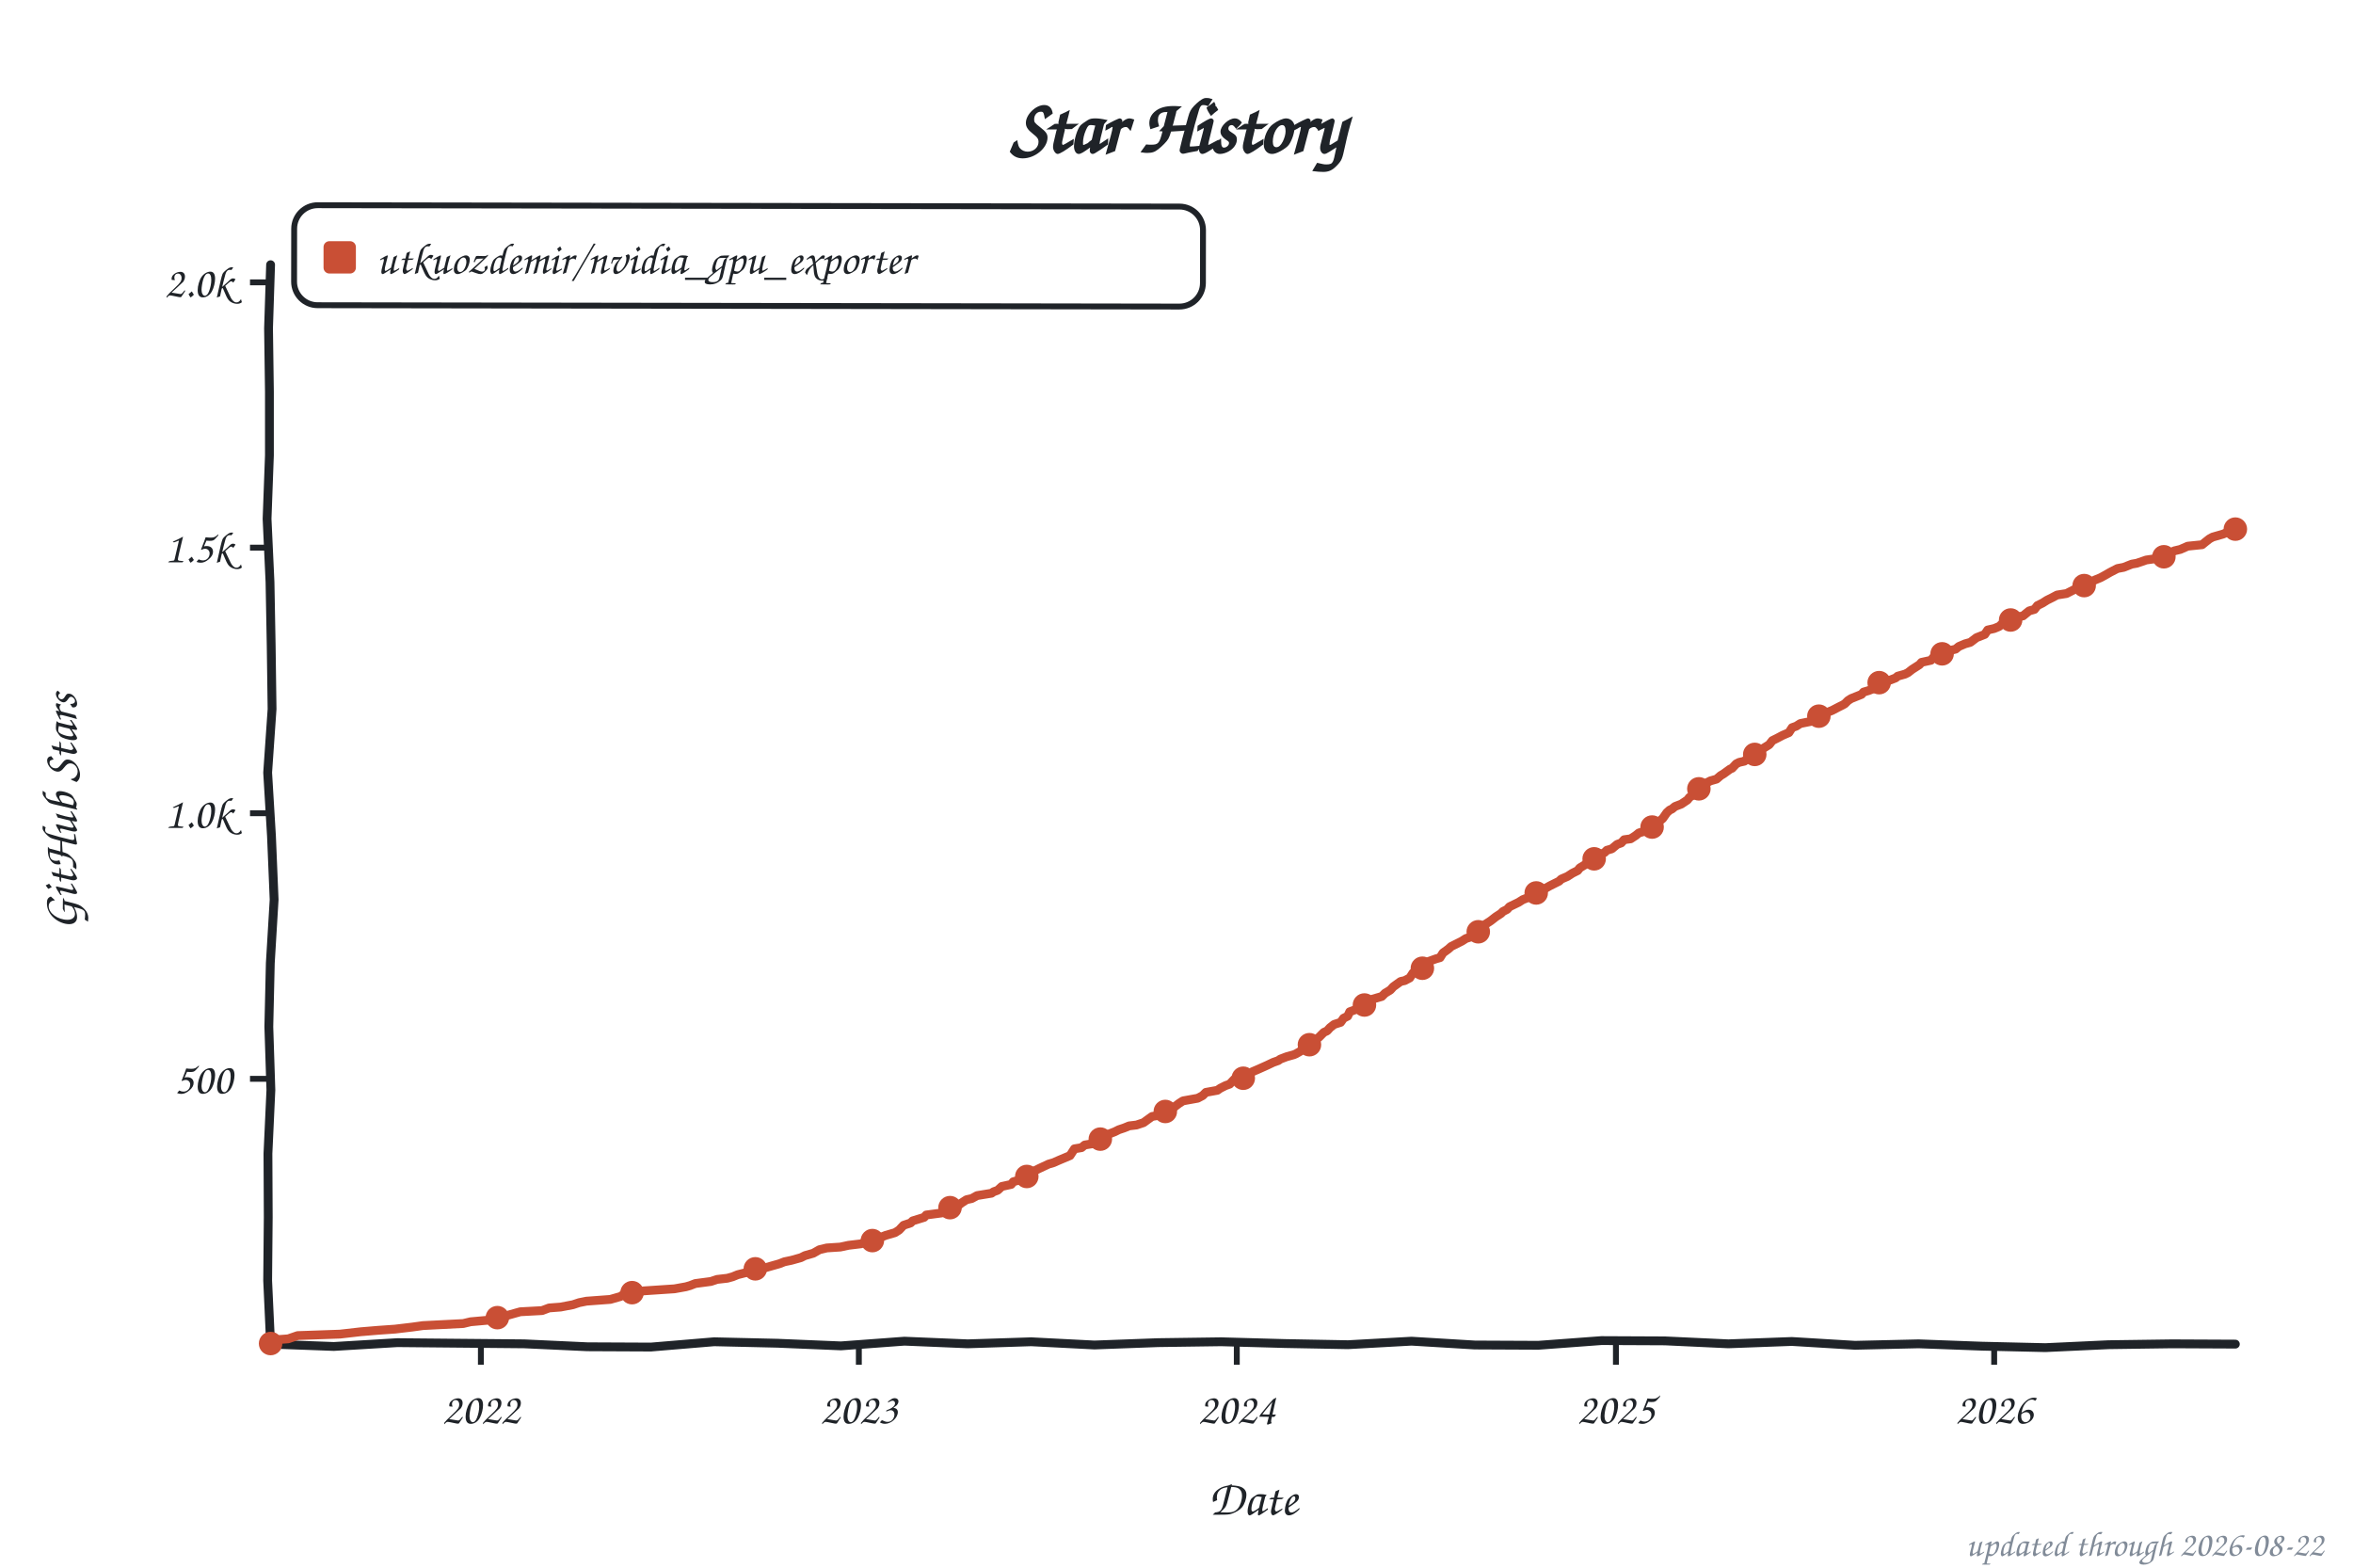
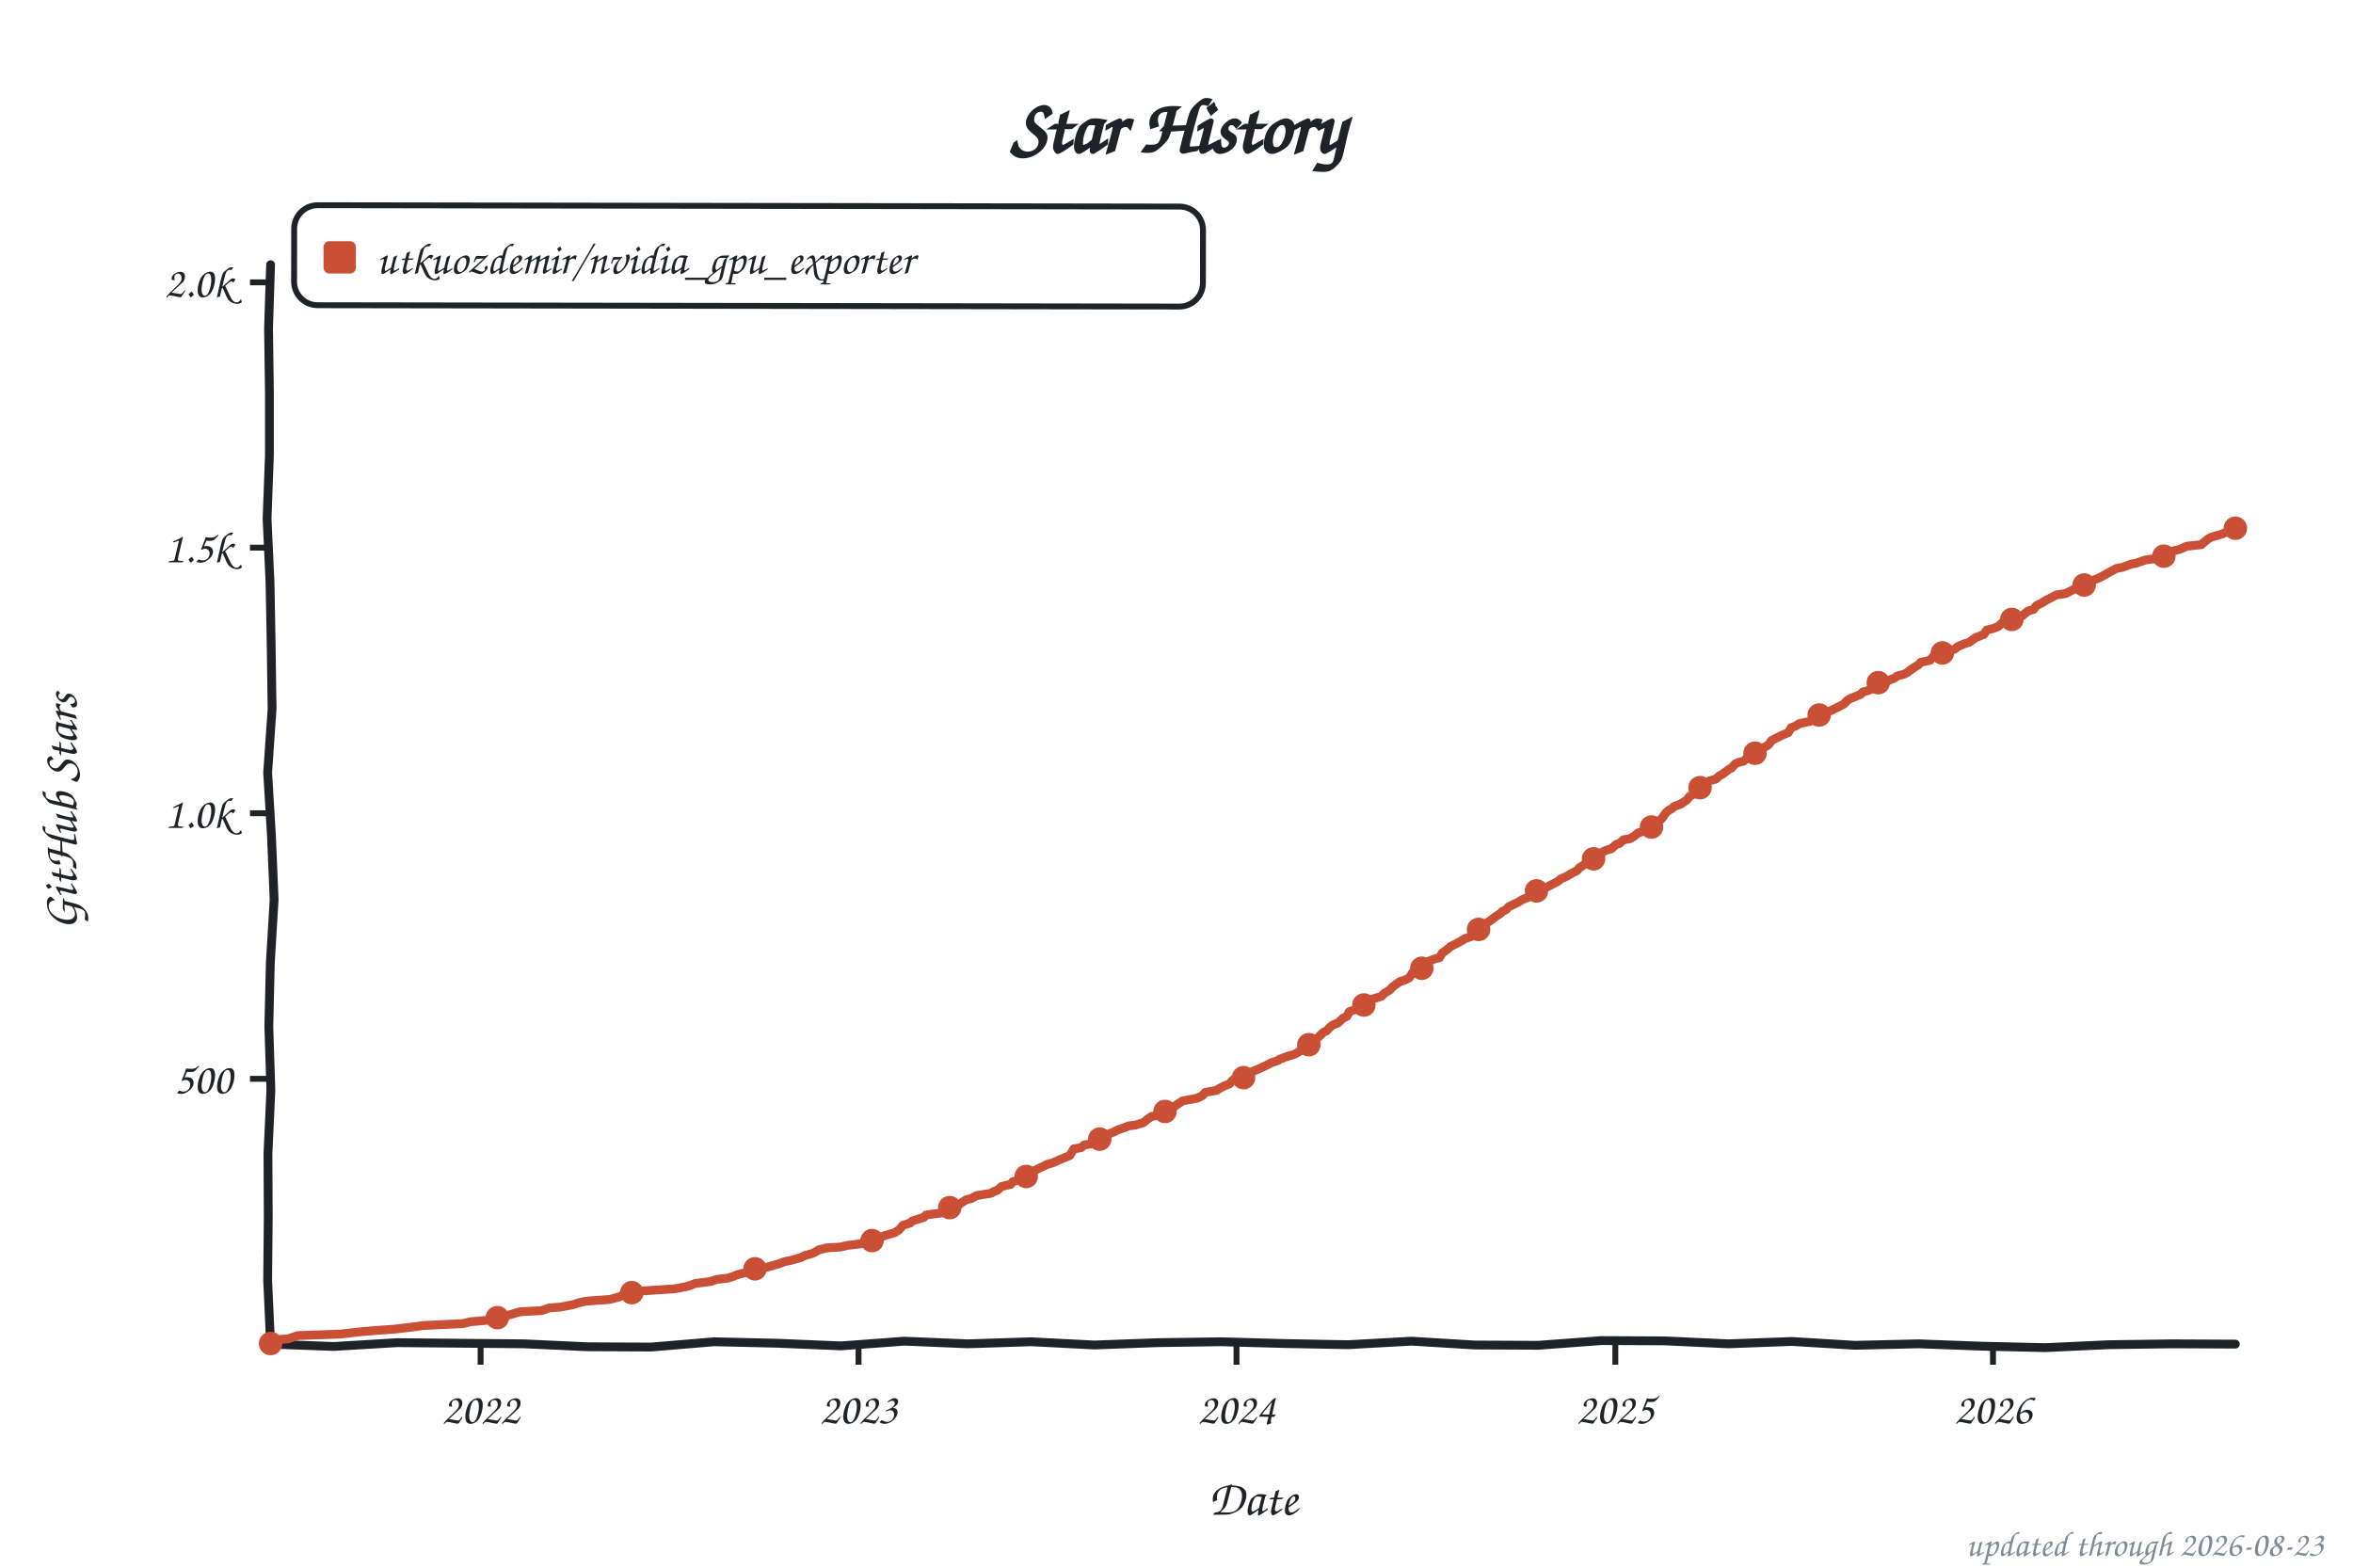
<svg xmlns="http://www.w3.org/2000/svg" width="800" height="533" viewBox="0 0 800 533" role="img" aria-label="Star history of utkuozdemir/nvidia_gpu_exporter">
  <style>text{font-family:"Comic Sans MS","Chalkboard SE","Comic Neue","Marker Felt",cursive}</style>
  <text x="400" y="52" font-size="26" font-weight="bold" text-anchor="middle" fill="#1f2328">Star History</text>
  <rect x="100" y="70" width="309" height="34" rx="8" fill="none" stroke="#1f2328" stroke-width="2" transform="rotate(0.09 254 87)" />
  <rect x="110" y="82" width="11" height="11" rx="2" fill="#c94f35" />
  <text x="128" y="93" font-size="15" fill="#1f2328" textLength="270" lengthAdjust="spacingAndGlyphs">utkuozdemir/nvidia_gpu_exporter</text>
  <line x1="85" y1="366.8" x2="92" y2="366.8" stroke="#1f2328" stroke-width="2" />
  <text x="79" y="371.8" font-size="15" text-anchor="end" fill="#1f2328">500</text>
  <line x1="85" y1="276.5" x2="92" y2="276.5" stroke="#1f2328" stroke-width="2" />
  <text x="79" y="281.5" font-size="15" text-anchor="end" fill="#1f2328">1.0k</text>
  <line x1="85" y1="186.2" x2="92" y2="186.2" stroke="#1f2328" stroke-width="2" />
  <text x="79" y="191.2" font-size="15" text-anchor="end" fill="#1f2328">1.5k</text>
  <line x1="85" y1="96.0" x2="92" y2="96.0" stroke="#1f2328" stroke-width="2" />
  <text x="79" y="101.0" font-size="15" text-anchor="end" fill="#1f2328">2.0k</text>
-   <line x1="163.5" y1="457" x2="163.5" y2="464" stroke="#1f2328" stroke-width="2" />
-   <text x="163.5" y="484" font-size="15" text-anchor="middle" fill="#1f2328">2022</text>
-   <line x1="292.0" y1="457" x2="292.0" y2="464" stroke="#1f2328" stroke-width="2" />
-   <text x="292.0" y="484" font-size="15" text-anchor="middle" fill="#1f2328">2023</text>
-   <line x1="420.5" y1="457" x2="420.5" y2="464" stroke="#1f2328" stroke-width="2" />
-   <text x="420.5" y="484" font-size="15" text-anchor="middle" fill="#1f2328">2024</text>
-   <line x1="549.4" y1="457" x2="549.4" y2="464" stroke="#1f2328" stroke-width="2" />
-   <text x="549.4" y="484" font-size="15" text-anchor="middle" fill="#1f2328">2025</text>
-   <line x1="678.0" y1="457" x2="678.0" y2="464" stroke="#1f2328" stroke-width="2" />
-   <text x="678.0" y="484" font-size="15" text-anchor="middle" fill="#1f2328">2026</text>
+   <line x1="163.4" y1="457" x2="163.4" y2="464" stroke="#1f2328" stroke-width="2" />
+   <text x="163.4" y="484" font-size="15" text-anchor="middle" fill="#1f2328">2022</text>
+   <line x1="291.9" y1="457" x2="291.9" y2="464" stroke="#1f2328" stroke-width="2" />
+   <text x="291.9" y="484" font-size="15" text-anchor="middle" fill="#1f2328">2023</text>
+   <line x1="420.4" y1="457" x2="420.4" y2="464" stroke="#1f2328" stroke-width="2" />
+   <text x="420.4" y="484" font-size="15" text-anchor="middle" fill="#1f2328">2024</text>
+   <line x1="549.2" y1="457" x2="549.2" y2="464" stroke="#1f2328" stroke-width="2" />
+   <text x="549.2" y="484" font-size="15" text-anchor="middle" fill="#1f2328">2025</text>
+   <line x1="677.6" y1="457" x2="677.6" y2="464" stroke="#1f2328" stroke-width="2" />
+   <text x="677.6" y="484" font-size="15" text-anchor="middle" fill="#1f2328">2026</text>
  <text x="426" y="515" font-size="17" text-anchor="middle" fill="#1f2328">Date</text>
  <text x="26" y="276" font-size="17" text-anchor="middle" fill="#1f2328" transform="rotate(-90 26 276)">GitHub Stars</text>
  <path d="M 92.0,90.0 L 91.3,111.6 L 91.6,133.2 L 91.6,154.8 L 90.8,176.4 L 91.8,197.9 L 92.2,219.5 L 92.5,241.1 L 91.0,262.7 L 92.3,284.3 L 93.2,305.9 L 91.9,327.5 L 91.4,349.1 L 92.1,370.6 L 91.1,392.2 L 91.2,413.8 L 91.0,435.4 L 92.0,457.0 L 113.5,457.8 L 135.1,456.5 L 156.6,456.7 L 178.2,456.9 L 199.7,457.9 L 221.3,458.0 L 242.8,456.2 L 264.4,456.7 L 285.9,457.6 L 307.5,456.0 L 329.0,456.9 L 350.6,456.2 L 372.1,457.3 L 393.7,456.5 L 415.2,456.2 L 436.8,456.8 L 458.3,457.2 L 479.9,456.0 L 501.4,457.3 L 523.0,457.4 L 544.5,455.8 L 566.1,455.9 L 587.6,456.9 L 609.2,456.1 L 630.7,457.4 L 652.3,456.9 L 673.8,457.7 L 695.4,458.2 L 716.9,457.2 L 738.5,456.9 L 760.0,457.0" fill="none" stroke="#1f2328" stroke-width="3" stroke-linecap="round" stroke-linejoin="round" />
-   <path d="M 92.0,456.8 L 92.7,455.6 L 98.0,455.2 L 101.2,454.1 L 115.6,453.6 L 122.6,452.8 L 128.6,452.3 L 134.3,451.9 L 140.2,451.2 L 143.8,450.7 L 157.5,450.0 L 160.0,449.4 L 165.6,448.9 L 166.7,448.2 L 171.2,447.6 L 175.1,446.5 L 176.9,446.0 L 184.3,445.6 L 186.7,444.7 L 190.6,444.4 L 194.8,443.6 L 196.9,442.9 L 199.4,442.4 L 207.5,441.8 L 211.0,440.8 L 212.1,440.0 L 216.7,439.3 L 218.8,438.9 L 229.3,438.2 L 233.2,437.5 L 234.6,437.1 L 236.4,436.4 L 241.7,435.7 L 243.8,435.0 L 247.3,434.6 L 249.1,434.1 L 250.8,433.4 L 254.0,432.6 L 256.1,431.5 L 259.6,431.2 L 264.9,429.7 L 266.7,429.0 L 269.1,428.5 L 272.3,427.6 L 273.7,426.9 L 276.5,426.1 L 278.6,424.9 L 281.1,424.3 L 285.7,424.0 L 288.5,423.4 L 292.7,422.9 L 295.2,422.0 L 298.0,421.3 L 299.4,420.7 L 301.2,420.0 L 304.3,419.1 L 305.7,418.2 L 307.2,416.6 L 309.6,415.8 L 310.3,415.1 L 314.2,413.9 L 314.9,413.1 L 320.2,412.4 L 321.6,411.7 L 323.0,410.6 L 325.5,410.1 L 326.9,409.0 L 328.6,407.9 L 330.4,407.5 L 332.2,406.5 L 337.1,405.7 L 337.8,405.2 L 339.2,404.7 L 340.6,403.4 L 343.8,402.7 L 344.5,401.8 L 346.6,401.2 L 349.4,399.8 L 350.1,398.7 L 351.9,398.0 L 353.3,397.3 L 356.5,395.8 L 358.2,395.3 L 360.0,394.5 L 363.8,392.9 L 365.3,390.6 L 367.7,390.2 L 368.8,389.3 L 371.9,388.8 L 373.7,387.9 L 374.4,387.1 L 375.5,386.4 L 377.2,385.5 L 379.0,384.8 L 380.4,384.1 L 382.2,383.5 L 383.9,382.8 L 386.4,382.5 L 388.8,381.7 L 390.3,380.6 L 391.7,379.6 L 394.1,379.2 L 396.2,377.9 L 397.3,377.0 L 399.1,376.5 L 400.8,375.2 L 402.2,374.3 L 407.2,373.4 L 408.9,372.5 L 410.0,371.4 L 413.9,370.7 L 414.9,370.0 L 416.7,369.1 L 418.1,368.6 L 419.5,367.1 L 422.7,366.6 L 424.8,365.5 L 425.8,364.4 L 427.9,363.5 L 430.8,362.2 L 432.9,361.2 L 434.6,360.6 L 435.3,360.1 L 437.4,359.3 L 439.9,358.6 L 440.6,358.3 L 442.0,357.5 L 443.8,355.9 L 445.2,355.2 L 446.6,354.1 L 448.4,352.7 L 450.1,351.0 L 451.2,350.5 L 452.2,349.4 L 453.6,348.3 L 455.8,347.6 L 456.8,346.2 L 458.2,345.5 L 458.9,344.0 L 462.4,342.7 L 463.5,342.0 L 464.2,341.5 L 465.3,340.8 L 466.7,339.7 L 469.8,338.8 L 470.9,337.7 L 472.7,336.6 L 473.7,335.5 L 476.2,333.7 L 477.6,333.4 L 479.3,332.5 L 480.4,330.8 L 482.5,329.9 L 483.2,329.4 L 484.3,328.7 L 485.7,326.9 L 488.2,326.0 L 489.6,325.6 L 490.6,324.0 L 492.4,322.7 L 493.4,321.8 L 495.2,320.9 L 497.0,320.0 L 498.4,319.1 L 500.5,318.4 L 501.5,317.5 L 502.6,316.8 L 503.6,315.3 L 505.1,314.2 L 506.8,313.1 L 508.6,311.7 L 510.3,310.6 L 511.0,309.9 L 512.4,309.2 L 513.2,308.3 L 516.3,306.8 L 517.7,305.9 L 519.5,305.2 L 521.3,304.5 L 522.7,302.9 L 525.5,302.0 L 526.9,301.2 L 528.3,300.5 L 530.1,299.6 L 530.8,298.9 L 532.9,298.0 L 534.6,296.9 L 536.4,296.0 L 537.1,295.1 L 538.9,294.0 L 539.9,292.9 L 541.3,292.4 L 542.7,291.1 L 543.4,290.8 L 545.5,289.9 L 546.3,289.1 L 548.0,288.6 L 549.8,287.1 L 551.2,286.6 L 552.2,285.5 L 554.4,285.2 L 556.1,284.1 L 557.2,283.2 L 559.3,282.6 L 561.0,281.6 L 562.8,279.9 L 564.2,279.2 L 565.3,278.3 L 566.7,276.3 L 567.7,275.4 L 568.4,275.1 L 569.5,274.2 L 571.6,273.4 L 573.7,272.0 L 574.4,271.1 L 575.5,270.4 L 576.9,269.1 L 578.3,267.8 L 579.4,266.6 L 581.5,265.5 L 583.6,264.9 L 585.0,263.7 L 586.0,263.1 L 588.2,261.5 L 588.9,261.2 L 590.3,259.7 L 591.3,259.2 L 593.1,258.8 L 594.5,257.5 L 595.9,257.2 L 597.0,256.1 L 598.7,255.2 L 599.4,254.5 L 601.5,253.2 L 602.6,251.8 L 604.4,250.9 L 606.1,250.0 L 608.2,249.1 L 609.3,247.4 L 610.7,246.9 L 612.1,246.0 L 615.6,245.3 L 618.4,243.5 L 620.2,242.6 L 621.3,242.2 L 623.0,241.5 L 625.1,240.4 L 626.5,239.7 L 627.2,239.3 L 628.3,238.2 L 629.4,237.5 L 632.9,236.1 L 633.6,235.3 L 635.3,234.8 L 637.1,234.1 L 638.9,232.1 L 640.6,231.7 L 642.7,231.2 L 644.5,230.5 L 645.2,229.9 L 647.7,229.2 L 648.7,228.7 L 650.1,227.6 L 652.6,226.0 L 653.3,225.2 L 656.5,224.5 L 657.5,223.3 L 658.9,222.9 L 660.3,222.3 L 662.1,221.4 L 664.9,220.7 L 666.0,219.8 L 668.1,218.9 L 669.9,218.4 L 672.0,216.8 L 674.8,215.7 L 675.8,214.2 L 678.0,213.7 L 679.7,213.0 L 681.1,211.7 L 682.9,211.2 L 684.6,210.4 L 685.3,209.9 L 687.8,209.4 L 689.9,207.7 L 691.7,207.2 L 692.7,205.9 L 694.5,205.0 L 695.9,204.1 L 697.7,203.2 L 699.4,202.3 L 702.6,201.8 L 706.1,200.0 L 706.8,199.2 L 709.6,198.7 L 711.4,197.6 L 712.5,197.1 L 714.2,196.4 L 715.3,195.8 L 717.4,194.6 L 719.9,193.3 L 722.0,192.9 L 724.8,191.8 L 726.5,191.5 L 729.7,190.4 L 733.2,189.9 L 735.7,189.3 L 737.1,188.6 L 739.2,187.3 L 741.3,186.8 L 743.8,185.7 L 748.7,185.2 L 749.8,184.3 L 751.2,183.2 L 752.3,182.6 L 755.8,181.6 L 757.2,181.0 L 757.9,180.8 L 758.9,180.7 L 760.0,179.9" fill="none" stroke="#c94f35" stroke-width="3" stroke-linecap="round" stroke-linejoin="round" />
+   <path d="M 92.0,456.8 L 92.7,455.6 L 98.0,455.2 L 101.2,454.1 L 115.6,453.6 L 122.6,452.8 L 128.6,452.3 L 134.2,451.9 L 140.2,451.2 L 143.7,450.7 L 157.5,450.0 L 159.9,449.4 L 165.6,448.9 L 166.6,448.2 L 171.2,447.6 L 175.1,446.5 L 176.8,446.0 L 184.2,445.6 L 186.7,444.7 L 190.5,444.4 L 194.8,443.6 L 196.9,442.9 L 199.3,442.4 L 207.4,441.8 L 211.0,440.8 L 212.0,440.0 L 216.6,439.3 L 218.7,438.9 L 229.3,438.2 L 233.1,437.5 L 234.5,437.1 L 236.3,436.4 L 241.6,435.7 L 243.7,435.0 L 247.2,434.6 L 249.0,434.1 L 250.7,433.4 L 253.9,432.6 L 256.0,431.5 L 259.5,431.2 L 264.8,429.7 L 266.6,429.0 L 269.0,428.5 L 272.2,427.6 L 273.6,426.9 L 276.4,426.1 L 278.5,424.9 L 281.0,424.3 L 285.6,424.0 L 288.4,423.4 L 292.6,422.9 L 295.1,422.0 L 297.9,421.3 L 299.3,420.7 L 301.1,420.0 L 304.2,419.1 L 305.6,418.2 L 307.0,416.6 L 309.5,415.8 L 310.2,415.1 L 314.1,413.9 L 314.8,413.1 L 320.1,412.4 L 321.5,411.7 L 322.9,410.6 L 325.3,410.1 L 326.8,409.0 L 328.5,407.9 L 330.3,407.5 L 332.0,406.5 L 337.0,405.7 L 337.7,405.2 L 339.1,404.7 L 340.5,403.4 L 343.6,402.7 L 344.3,401.8 L 346.5,401.2 L 349.3,399.8 L 350.0,398.7 L 351.7,398.0 L 353.1,397.3 L 356.3,395.8 L 358.1,395.3 L 359.8,394.5 L 363.7,392.9 L 365.1,390.6 L 367.6,390.2 L 368.6,389.3 L 371.8,388.8 L 373.6,387.9 L 374.3,387.1 L 375.3,386.4 L 377.1,385.5 L 378.8,384.8 L 380.2,384.1 L 382.0,383.5 L 383.8,382.8 L 386.2,382.5 L 388.7,381.7 L 390.1,380.6 L 391.5,379.6 L 394.0,379.2 L 396.1,377.9 L 397.1,377.0 L 398.9,376.5 L 400.7,375.2 L 402.1,374.3 L 407.0,373.4 L 408.8,372.5 L 409.8,371.4 L 413.7,370.7 L 414.7,370.0 L 416.5,369.1 L 417.9,368.6 L 419.3,367.1 L 422.5,366.6 L 424.6,365.5 L 425.6,364.4 L 427.8,363.5 L 430.6,362.2 L 432.3,361.3 L 434.4,360.6 L 435.2,360.1 L 437.3,359.3 L 439.7,358.6 L 440.4,358.3 L 441.8,357.5 L 443.6,355.9 L 445.0,355.2 L 446.4,354.1 L 448.2,352.7 L 449.9,351.0 L 451.0,350.5 L 452.0,349.4 L 453.1,348.5 L 454.9,347.8 L 456.6,346.2 L 458.0,345.5 L 458.7,344.0 L 462.3,342.7 L 463.3,342.0 L 464.0,341.5 L 465.1,340.8 L 466.5,339.7 L 469.6,338.8 L 470.7,337.7 L 472.5,336.6 L 473.5,335.5 L 476.0,333.7 L 477.7,333.2 L 479.1,332.5 L 480.2,330.8 L 482.3,329.9 L 483.0,329.4 L 484.1,328.7 L 485.5,326.9 L 487.9,326.0 L 489.4,325.6 L 490.4,324.0 L 492.2,322.7 L 493.2,321.8 L 495.0,320.9 L 496.7,320.0 L 498.1,319.1 L 500.3,318.4 L 501.3,317.5 L 502.4,316.8 L 503.4,315.3 L 504.8,314.2 L 506.6,313.1 L 508.4,311.7 L 510.1,310.6 L 510.8,309.9 L 512.2,309.2 L 512.9,308.3 L 516.1,306.8 L 517.5,305.9 L 519.3,305.2 L 521.0,304.5 L 522.4,302.9 L 525.2,302.0 L 526.7,301.2 L 528.1,300.5 L 529.8,299.6 L 530.5,298.9 L 532.6,298.0 L 534.4,296.9 L 536.2,296.0 L 536.9,295.1 L 538.6,294.0 L 539.7,292.9 L 541.1,292.4 L 542.5,291.1 L 543.2,290.8 L 544.3,290.0 L 546.0,289.1 L 547.8,288.6 L 549.5,287.1 L 550.6,286.8 L 552.0,285.5 L 554.1,285.2 L 555.9,284.1 L 556.9,283.2 L 559.0,282.6 L 560.8,281.6 L 562.6,279.9 L 564.0,279.2 L 565.0,278.3 L 566.4,276.3 L 567.5,275.4 L 568.2,275.1 L 569.2,274.2 L 571.4,273.4 L 573.5,272.0 L 574.5,270.7 L 575.2,270.4 L 576.6,269.1 L 578.0,267.8 L 579.1,266.6 L 581.2,265.5 L 583.3,264.9 L 584.7,263.7 L 585.8,263.1 L 587.9,261.5 L 588.6,261.2 L 590.0,259.7 L 591.1,259.2 L 592.8,258.8 L 594.2,257.5 L 595.6,257.2 L 596.7,256.1 L 598.5,255.2 L 599.2,254.5 L 601.3,253.2 L 602.3,251.8 L 604.4,250.7 L 605.8,250.0 L 608.0,249.1 L 609.0,247.4 L 610.4,246.9 L 611.8,246.0 L 615.3,245.3 L 618.2,243.5 L 619.9,242.6 L 621.0,242.2 L 622.7,241.5 L 624.9,240.4 L 626.3,239.7 L 627.0,239.3 L 628.0,238.2 L 629.1,237.5 L 632.6,236.1 L 633.3,235.3 L 635.1,234.8 L 636.8,234.1 L 638.6,232.1 L 640.3,231.7 L 642.4,231.2 L 644.2,230.5 L 644.9,229.9 L 647.4,229.2 L 648.4,228.7 L 649.8,227.6 L 652.3,226.0 L 653.0,225.2 L 656.2,224.5 L 657.2,223.3 L 658.6,222.9 L 660.0,222.3 L 661.8,221.4 L 664.6,220.7 L 665.7,219.8 L 667.8,218.9 L 669.5,218.4 L 671.7,216.8 L 674.5,215.7 L 675.5,214.2 L 677.6,213.7 L 679.4,213.0 L 680.8,211.7 L 682.6,211.2 L 684.3,210.4 L 685.0,209.9 L 687.5,209.4 L 689.6,207.7 L 691.4,207.2 L 692.4,205.9 L 694.2,205.0 L 695.6,204.1 L 697.4,203.2 L 699.1,202.3 L 702.3,201.8 L 705.8,200.0 L 706.5,199.2 L 709.3,198.7 L 711.1,197.6 L 712.1,197.1 L 713.9,196.4 L 715.0,195.8 L 717.1,194.6 L 719.5,193.3 L 721.6,192.9 L 724.5,191.8 L 726.2,191.5 L 729.4,190.4 L 732.9,189.9 L 735.4,189.3 L 736.8,188.6 L 738.9,187.3 L 741.0,186.8 L 743.5,185.7 L 748.4,185.2 L 749.4,184.3 L 750.8,183.2 L 751.9,182.6 L 755.4,181.6 L 756.8,181.0 L 757.5,180.8 L 758.6,180.7 L 760.0,179.6" fill="none" stroke="#c94f35" stroke-width="3" stroke-linecap="round" stroke-linejoin="round" />
  <circle cx="92.0" cy="456.8" r="4" fill="#c94f35" />
  <circle cx="169.1" cy="448.0" r="4" fill="#c94f35" />
-   <circle cx="214.9" cy="439.5" r="4" fill="#c94f35" />
-   <circle cx="256.8" cy="431.4" r="4" fill="#c94f35" />
-   <circle cx="296.6" cy="421.8" r="4" fill="#c94f35" />
-   <circle cx="323.0" cy="410.6" r="4" fill="#c94f35" />
-   <circle cx="349.1" cy="400.0" r="4" fill="#c94f35" />
-   <circle cx="374.1" cy="387.3" r="4" fill="#c94f35" />
-   <circle cx="396.2" cy="377.9" r="4" fill="#c94f35" />
-   <circle cx="422.7" cy="366.6" r="4" fill="#c94f35" />
-   <circle cx="445.2" cy="355.2" r="4" fill="#c94f35" />
-   <circle cx="463.9" cy="341.7" r="4" fill="#c94f35" />
-   <circle cx="483.6" cy="329.2" r="4" fill="#c94f35" />
-   <circle cx="502.6" cy="316.8" r="4" fill="#c94f35" />
-   <circle cx="522.3" cy="303.6" r="4" fill="#c94f35" />
-   <circle cx="542.0" cy="292.0" r="4" fill="#c94f35" />
-   <circle cx="561.7" cy="281.2" r="4" fill="#c94f35" />
-   <circle cx="577.6" cy="268.2" r="4" fill="#c94f35" />
-   <circle cx="596.6" cy="256.5" r="4" fill="#c94f35" />
-   <circle cx="618.4" cy="243.5" r="4" fill="#c94f35" />
-   <circle cx="638.9" cy="232.1" r="4" fill="#c94f35" />
-   <circle cx="660.3" cy="222.3" r="4" fill="#c94f35" />
-   <circle cx="683.6" cy="210.8" r="4" fill="#c94f35" />
-   <circle cx="708.6" cy="199.1" r="4" fill="#c94f35" />
-   <circle cx="735.7" cy="189.3" r="4" fill="#c94f35" />
-   <circle cx="760.0" cy="179.9" r="4" fill="#c94f35" />
-   <text x="790" y="529" font-size="12" text-anchor="end" fill="#818b98">updated through 2026-08-22</text>
+   <circle cx="214.8" cy="439.5" r="4" fill="#c94f35" />
+   <circle cx="256.7" cy="431.4" r="4" fill="#c94f35" />
+   <circle cx="296.5" cy="421.8" r="4" fill="#c94f35" />
+   <circle cx="322.9" cy="410.6" r="4" fill="#c94f35" />
+   <circle cx="348.9" cy="400.0" r="4" fill="#c94f35" />
+   <circle cx="373.9" cy="387.3" r="4" fill="#c94f35" />
+   <circle cx="396.1" cy="377.9" r="4" fill="#c94f35" />
+   <circle cx="422.8" cy="366.4" r="4" fill="#c94f35" />
+   <circle cx="445.0" cy="355.2" r="4" fill="#c94f35" />
+   <circle cx="463.7" cy="341.7" r="4" fill="#c94f35" />
+   <circle cx="483.4" cy="329.2" r="4" fill="#c94f35" />
+   <circle cx="502.7" cy="316.0" r="4" fill="#c94f35" />
+   <circle cx="522.4" cy="302.9" r="4" fill="#c94f35" />
+   <circle cx="541.8" cy="292.0" r="4" fill="#c94f35" />
+   <circle cx="561.5" cy="281.2" r="4" fill="#c94f35" />
+   <circle cx="578.0" cy="267.8" r="4" fill="#c94f35" />
+   <circle cx="596.7" cy="256.1" r="4" fill="#c94f35" />
+   <circle cx="618.5" cy="243.1" r="4" fill="#c94f35" />
+   <circle cx="638.6" cy="232.1" r="4" fill="#c94f35" />
+   <circle cx="660.4" cy="222.0" r="4" fill="#c94f35" />
+   <circle cx="684.0" cy="210.6" r="4" fill="#c94f35" />
+   <circle cx="708.6" cy="198.9" r="4" fill="#c94f35" />
+   <circle cx="735.7" cy="189.1" r="4" fill="#c94f35" />
+   <circle cx="760.0" cy="179.6" r="4" fill="#c94f35" />
+   <text x="790" y="529" font-size="12" text-anchor="end" fill="#818b98">updated through 2026-08-23</text>
</svg>
